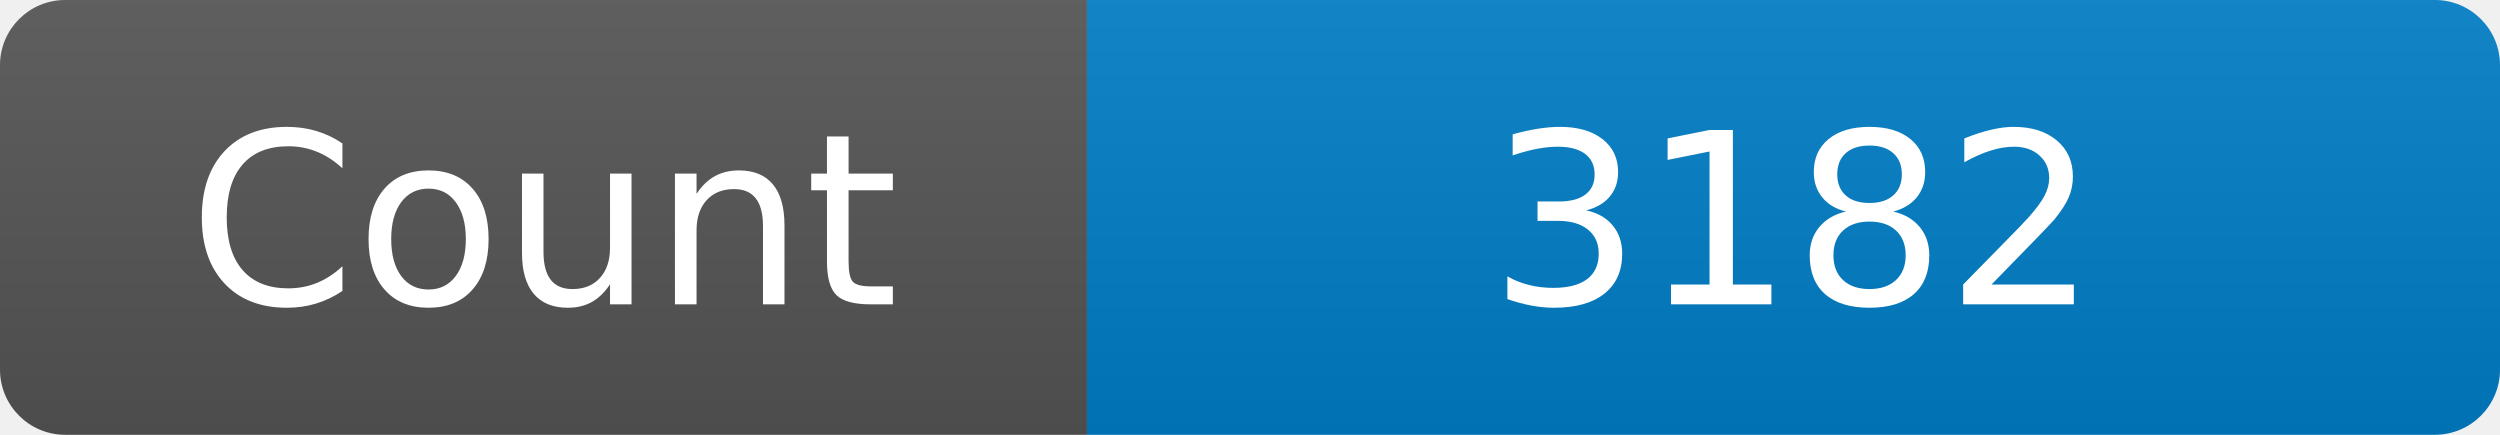
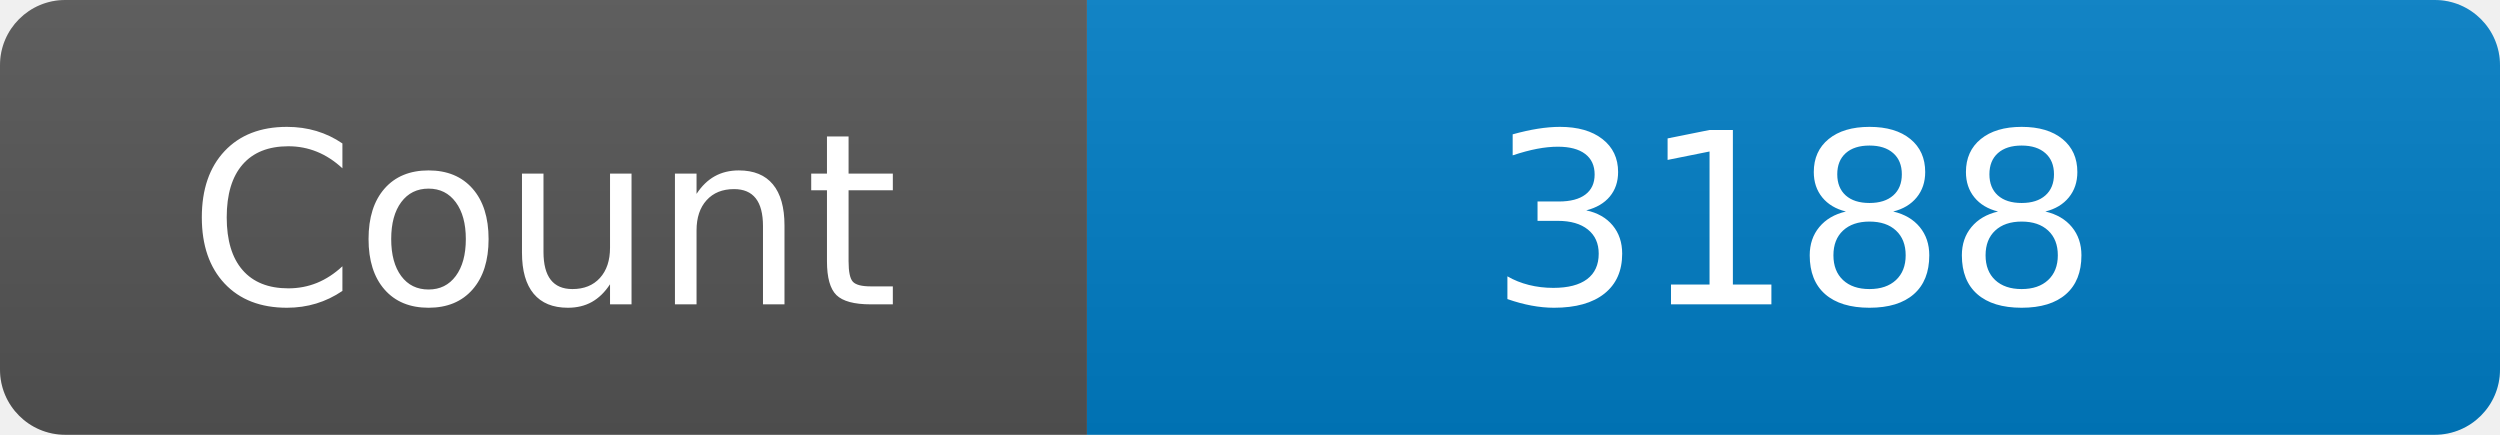
<svg xmlns="http://www.w3.org/2000/svg" width="115" height="20" role="img" aria-label="Maintained?: yes">
  <linearGradient id="s" x2="0" y2="100%">
    <stop offset="0" stop-color="#bbb" stop-opacity=".1" />
    <stop offset="1" stop-opacity=".1" />
  </linearGradient>
  <clipPath id="r">
    <rect width="115" height="20" rx="3" fill="#fff" />
  </clipPath>
  <g clip-path="url(#r)">
    <rect width="50" height="20" fill="#555" />
    <rect x="50" width="160" height="20" fill="#007ec6" />
    <rect width="115" height="20" fill="url(#s)" />
  </g>
  <g fill="#fff" text-anchor="middle" font-family="Verdana,Geneva,DejaVu Sans,sans-serif" font-size="110">
    <text x="250" y="140" transform="scale(.1)" fill="#fff">Count</text>
-     <text x="825" y="140" transform="scale(.1)" fill="#fff">3182</text>
+     <text x="825" y="140" transform="scale(.1)" fill="#fff">3188</text>
  </g>
</svg>
